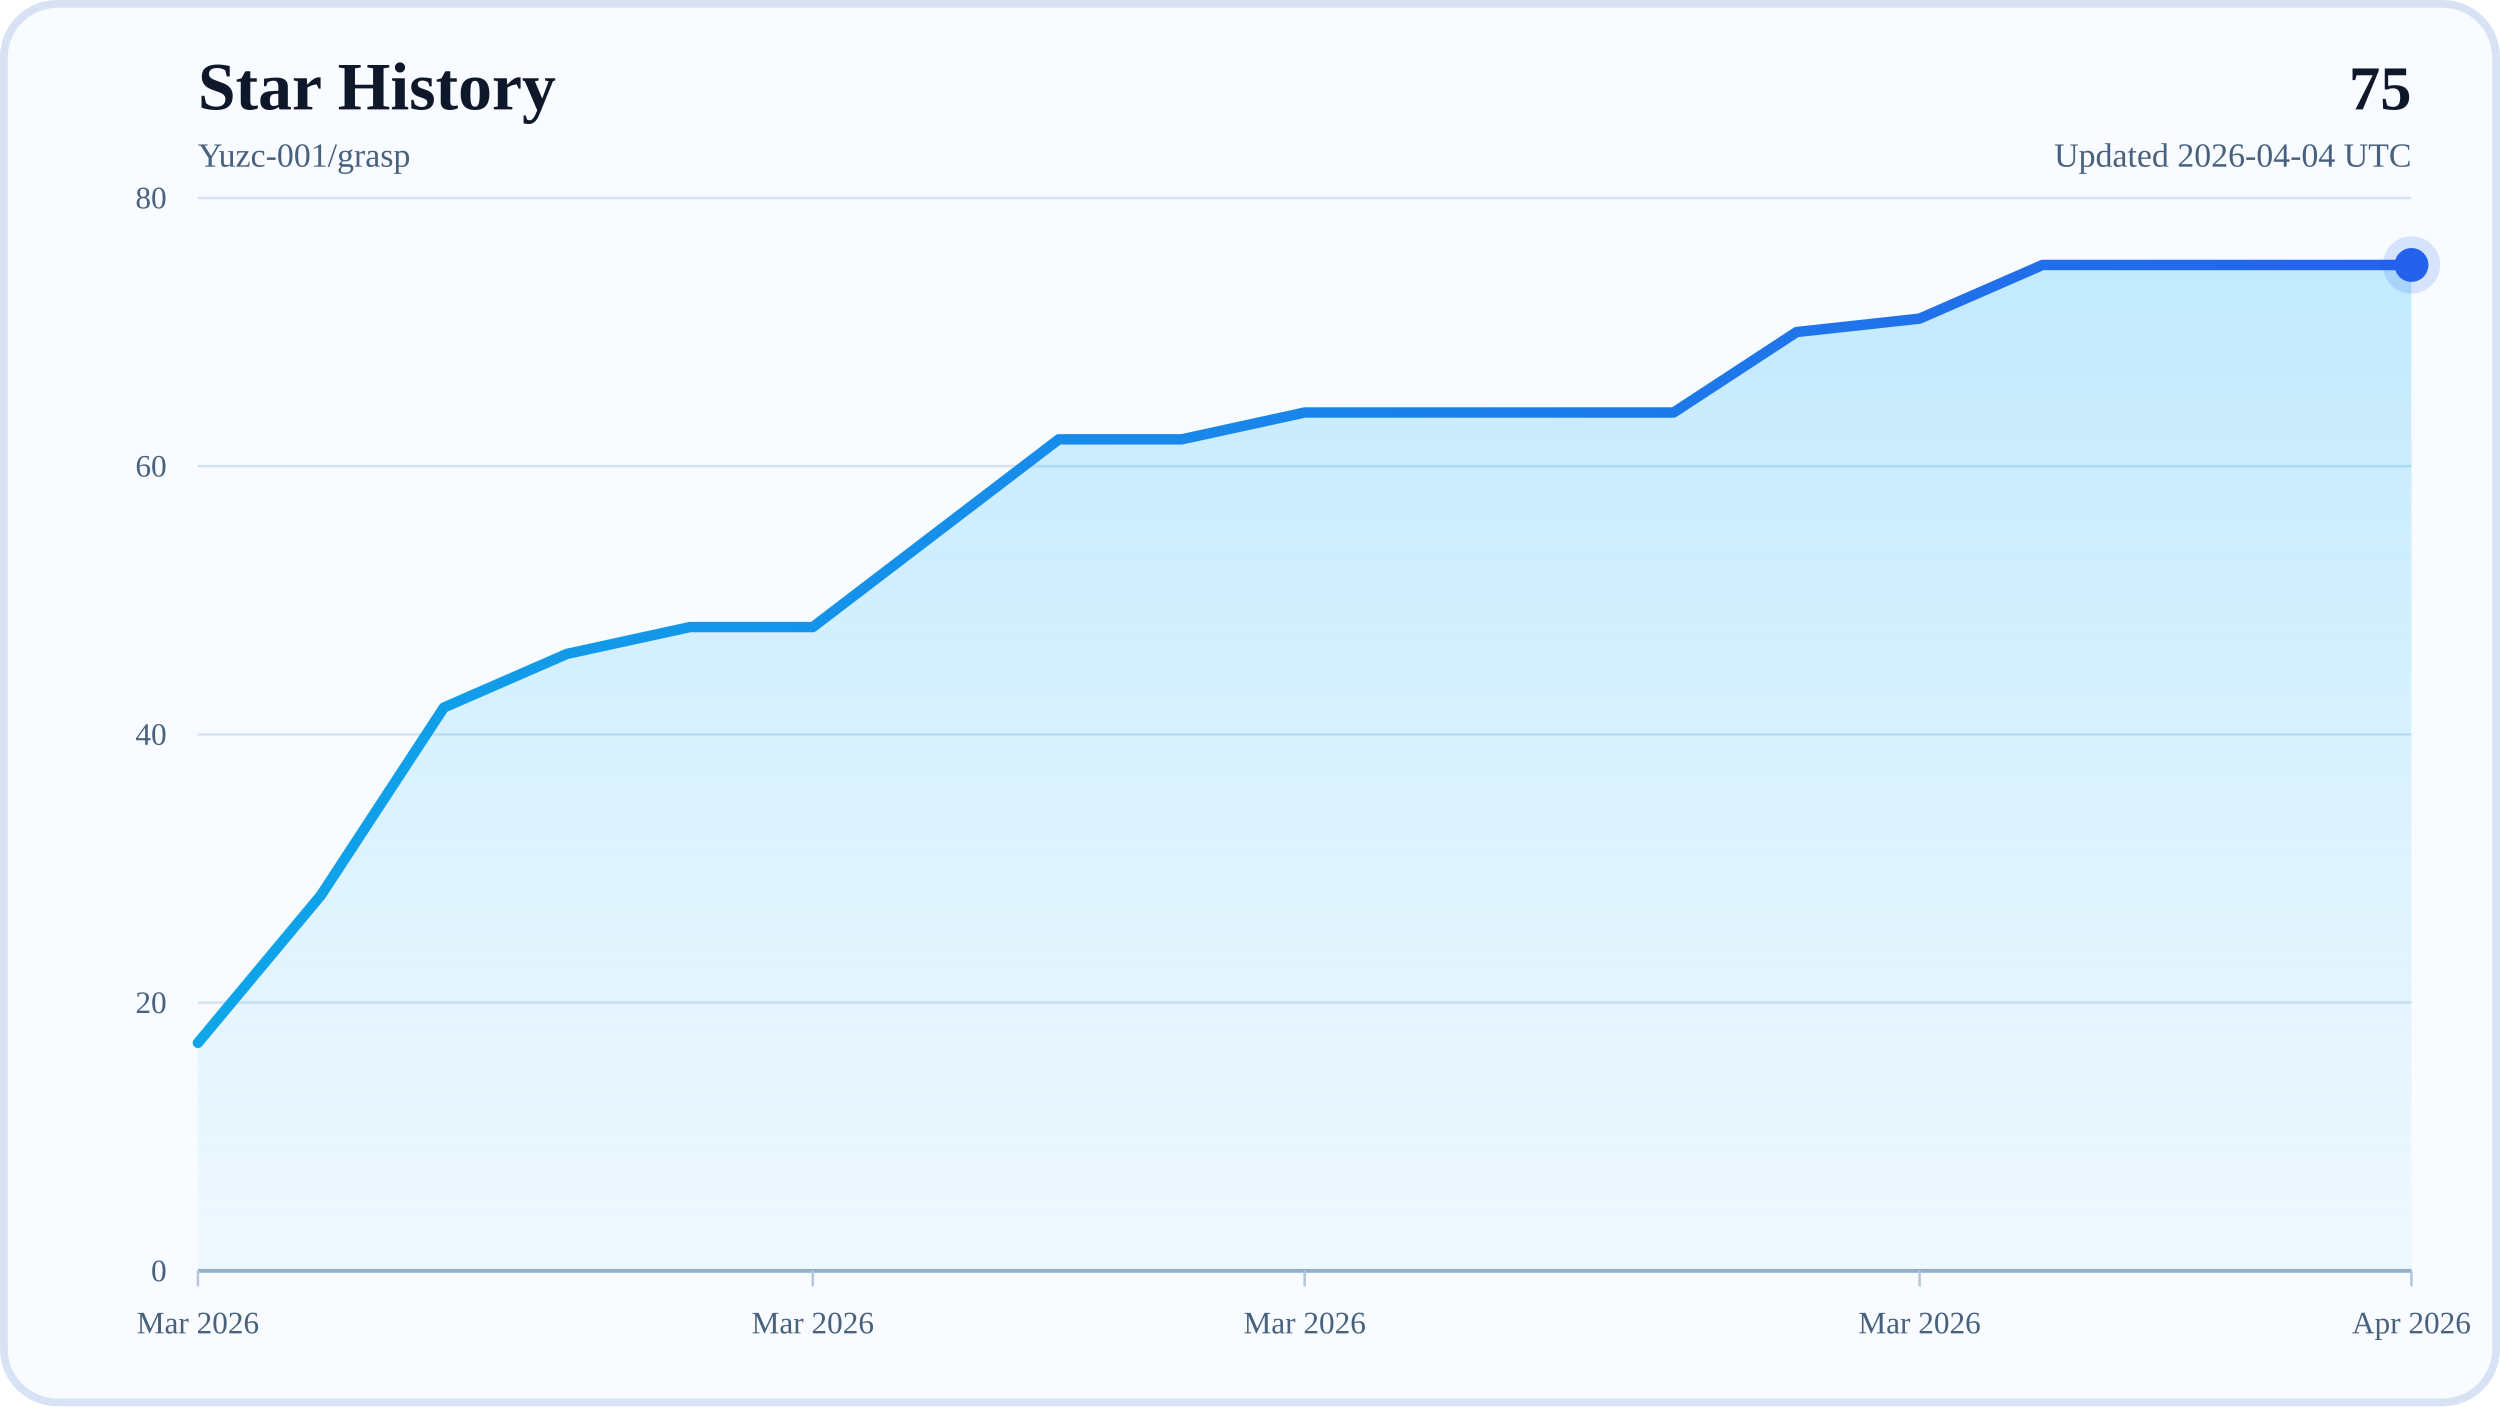
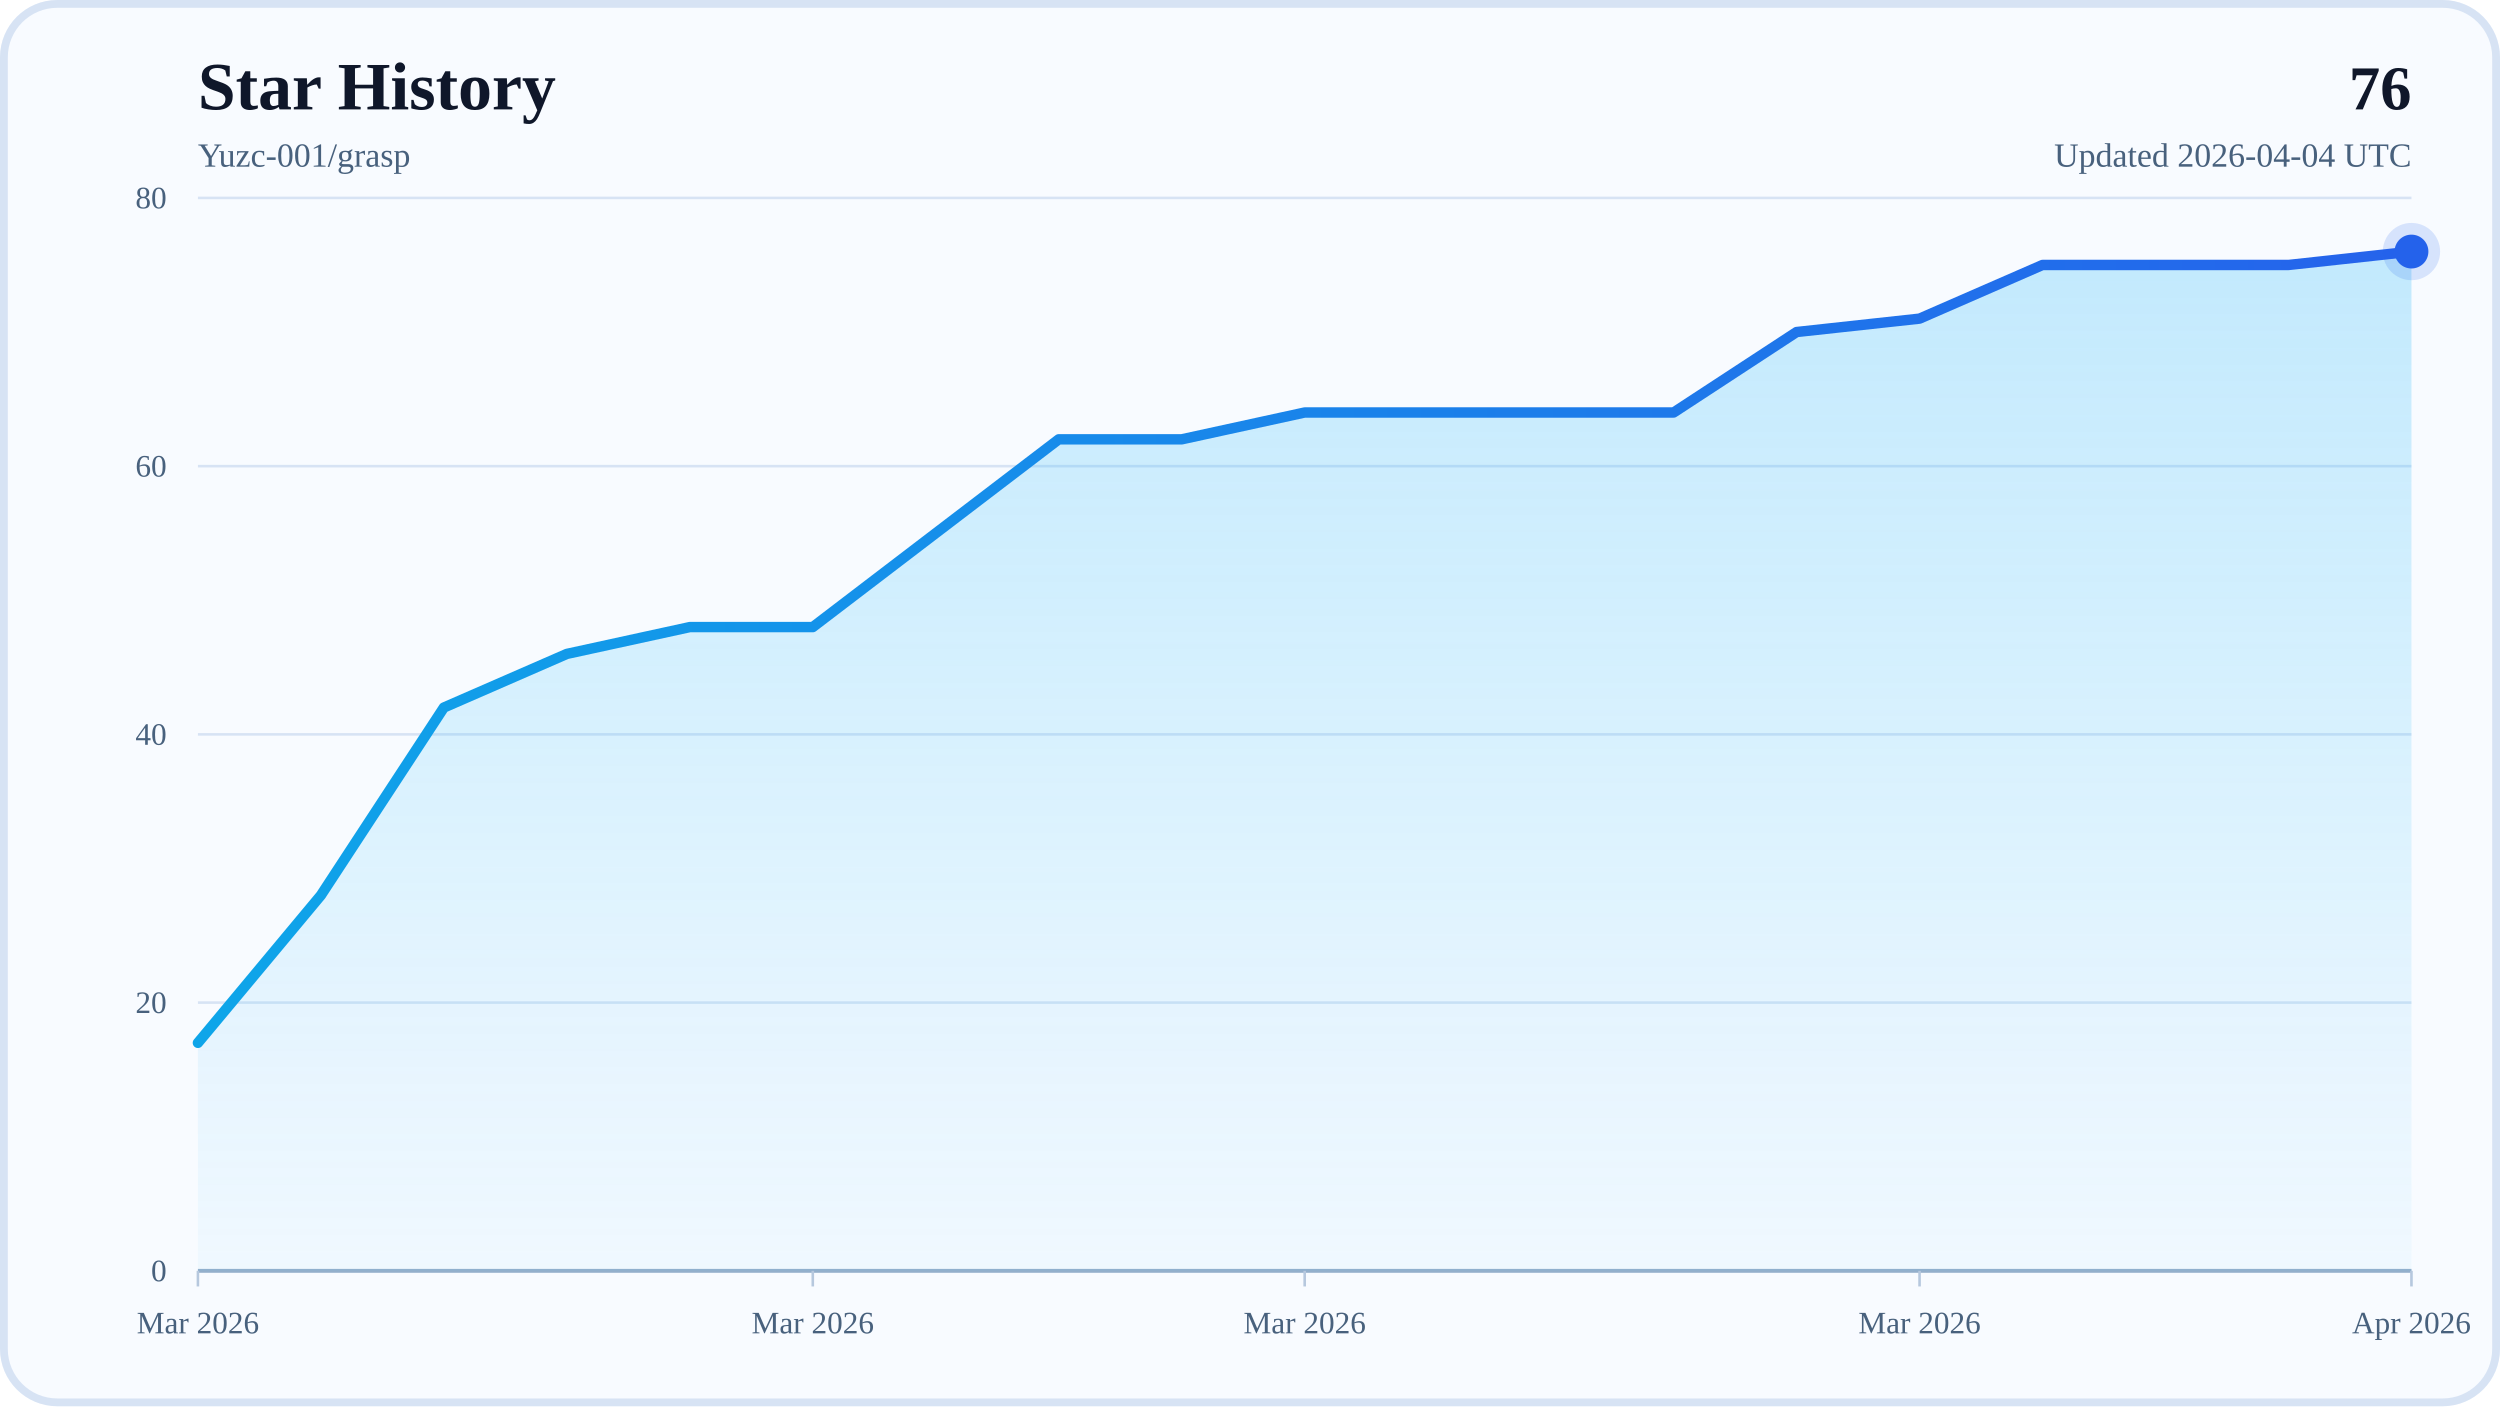
<svg xmlns="http://www.w3.org/2000/svg" width="960" height="540" viewBox="0 0 960 540" role="img" aria-labelledby="title desc">
  <defs>
    <linearGradient id="areaFill" x1="0" y1="0" x2="0" y2="1">
      <stop offset="0%" stop-color="#38BDF8" stop-opacity="0.28" />
      <stop offset="100%" stop-color="#38BDF8" stop-opacity="0.04" />
    </linearGradient>
    <linearGradient id="lineStroke" x1="0" y1="0" x2="1" y2="0">
      <stop offset="0%" stop-color="#0EA5E9" />
      <stop offset="100%" stop-color="#2563EB" />
    </linearGradient>
  </defs>
  <rect x="0" y="0" width="960" height="540" rx="22" fill="#F8FBFF" />
  <rect x="1.5" y="1.5" width="957" height="537" rx="20.5" fill="none" stroke="#D7E3F4" stroke-width="3" />
  <text x="76" y="42" font-size="26" font-weight="700" fill="#0F172A">Star History</text>
  <text x="76" y="64" font-size="13" fill="#48617D">Yuzc-001/grasp</text>
-   <text x="926" y="42" text-anchor="end" font-size="24" font-weight="700" fill="#0F172A">75</text>
+   <text x="926" y="42" text-anchor="end" font-size="24" font-weight="700" fill="#0F172A">76</text>
  <text x="926" y="64" text-anchor="end" font-size="13" fill="#48617D">Updated 2026-04-04 UTC</text>
  <line x1="76" y1="488" x2="926" y2="488" stroke="#D7E3F4" stroke-width="1" />
  <text x="64" y="492" text-anchor="end" font-size="12" fill="#48617D">0</text>
  <line x1="76" y1="385" x2="926" y2="385" stroke="#D7E3F4" stroke-width="1" />
  <text x="64" y="389" text-anchor="end" font-size="12" fill="#48617D">20</text>
  <line x1="76" y1="282" x2="926" y2="282" stroke="#D7E3F4" stroke-width="1" />
  <text x="64" y="286" text-anchor="end" font-size="12" fill="#48617D">40</text>
  <line x1="76" y1="179" x2="926" y2="179" stroke="#D7E3F4" stroke-width="1" />
  <text x="64" y="183" text-anchor="end" font-size="12" fill="#48617D">60</text>
  <line x1="76" y1="76" x2="926" y2="76" stroke="#D7E3F4" stroke-width="1" />
  <text x="64" y="80" text-anchor="end" font-size="12" fill="#48617D">80</text>
  <line x1="76" y1="488" x2="926" y2="488" stroke="#94AFCB" stroke-width="1.5" />
  <line x1="76" y1="488" x2="76" y2="494" stroke="#B6C8DE" stroke-width="1" />
  <text x="76" y="512" text-anchor="middle" font-size="12" fill="#48617D">Mar 2026</text>
  <line x1="312.11" y1="488" x2="312.11" y2="494" stroke="#B6C8DE" stroke-width="1" />
  <text x="312.11" y="512" text-anchor="middle" font-size="12" fill="#48617D">Mar 2026</text>
  <line x1="501" y1="488" x2="501" y2="494" stroke="#B6C8DE" stroke-width="1" />
  <text x="501" y="512" text-anchor="middle" font-size="12" fill="#48617D">Mar 2026</text>
  <line x1="737.11" y1="488" x2="737.11" y2="494" stroke="#B6C8DE" stroke-width="1" />
  <text x="737.11" y="512" text-anchor="middle" font-size="12" fill="#48617D">Mar 2026</text>
  <line x1="926" y1="488" x2="926" y2="494" stroke="#B6C8DE" stroke-width="1" />
  <text x="926" y="512" text-anchor="middle" font-size="12" fill="#48617D">Apr 2026</text>
-   <polygon points="76,488 76,400.45 123.22,343.8 170.44,271.7 217.67,251.1 264.89,240.8 312.11,240.8 359.33,204.75 406.56,168.7 453.78,168.7 501,158.4 548.22,158.4 595.44,158.4 642.67,158.4 689.89,127.5 737.11,122.35 784.33,101.75 831.56,101.75 878.78,101.75 926,101.75 926,488" fill="url(#areaFill)" />
-   <polyline points="76,400.45 123.22,343.8 170.44,271.7 217.67,251.1 264.89,240.8 312.11,240.8 359.33,204.75 406.56,168.7 453.78,168.7 501,158.4 548.22,158.4 595.44,158.4 642.67,158.4 689.89,127.5 737.11,122.35 784.33,101.75 831.56,101.75 878.78,101.75 926,101.75" fill="none" stroke="url(#lineStroke)" stroke-width="4" stroke-linecap="round" stroke-linejoin="round" />
-   <circle cx="926" cy="101.75" r="6.5" fill="#2563EB" />
-   <circle cx="926" cy="101.75" r="11" fill="#2563EB" fill-opacity="0.16" />
+   <polygon points="76,488 76,400.45 123.22,343.8 170.44,271.7 217.67,251.1 264.89,240.8 312.11,240.8 359.33,204.75 406.56,168.7 453.78,168.7 501,158.4 548.22,158.4 595.44,158.4 642.67,158.4 689.89,127.5 737.11,122.35 784.33,101.75 831.56,101.75 878.78,101.75 926,96.6 926,488" fill="url(#areaFill)" />
+   <polyline points="76,400.45 123.22,343.8 170.44,271.7 217.67,251.1 264.89,240.8 312.11,240.8 359.33,204.75 406.56,168.7 453.78,168.7 501,158.4 548.22,158.4 595.44,158.4 642.67,158.4 689.89,127.5 737.11,122.35 784.33,101.75 831.56,101.75 878.78,101.75 926,96.6" fill="none" stroke="url(#lineStroke)" stroke-width="4" stroke-linecap="round" stroke-linejoin="round" />
+   <circle cx="926" cy="96.6" r="6.5" fill="#2563EB" />
+   <circle cx="926" cy="96.6" r="11" fill="#2563EB" fill-opacity="0.16" />
</svg>
